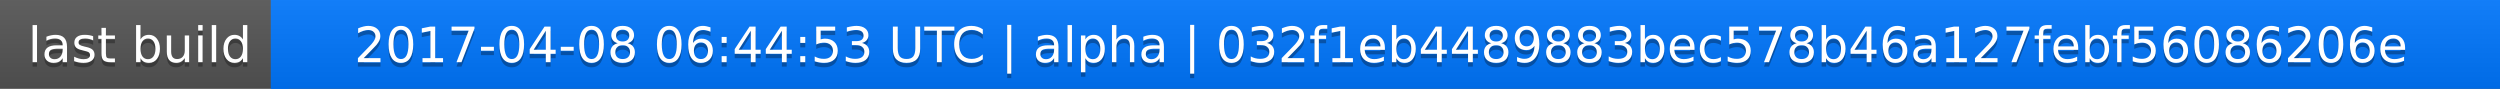
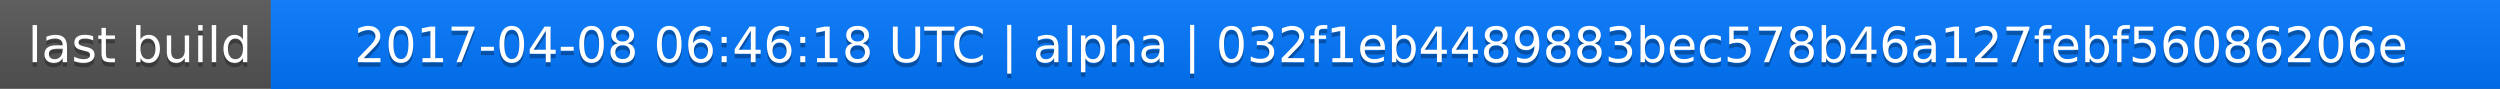
<svg xmlns="http://www.w3.org/2000/svg" width="563" height="20">
  <linearGradient id="a" x2="0" y2="100%">
    <stop offset="0" stop-color="#bbb" stop-opacity=".1" />
    <stop offset="1" stop-opacity=".1" />
  </linearGradient>
  <rect rx="0" width="563" height="20" fill="#555" />
  <rect rx="0" x="61" width="502" height="20" fill="#07f" />
  <path fill="#07f" d="M61 0h4v20h-4z" />
  <rect rx="0" width="563" height="20" fill="url(#a)" />
  <g fill="#fff" text-anchor="middle" font-family="DejaVu Sans,Verdana,Geneva,sans-serif" font-size="11">
    <text x="31.5" y="15" fill="#010101" fill-opacity=".3">last build</text>
    <text x="31.5" y="14">last build</text>
-     <text x="311" y="15" fill="#010101" fill-opacity=".3">2017-04-08 06:44:53 UTC | alpha | 032f1eb4489883bec578b46a127febf56086206e</text>
-     <text x="311" y="14">2017-04-08 06:44:53 UTC | alpha | 032f1eb4489883bec578b46a127febf56086206e</text>
+     <text x="311" y="15" fill="#010101" fill-opacity=".3">2017-04-08 06:46:18 UTC | alpha | 032f1eb4489883bec578b46a127febf56086206e</text>
+     <text x="311" y="14">2017-04-08 06:46:18 UTC | alpha | 032f1eb4489883bec578b46a127febf56086206e</text>
  </g>
</svg>
